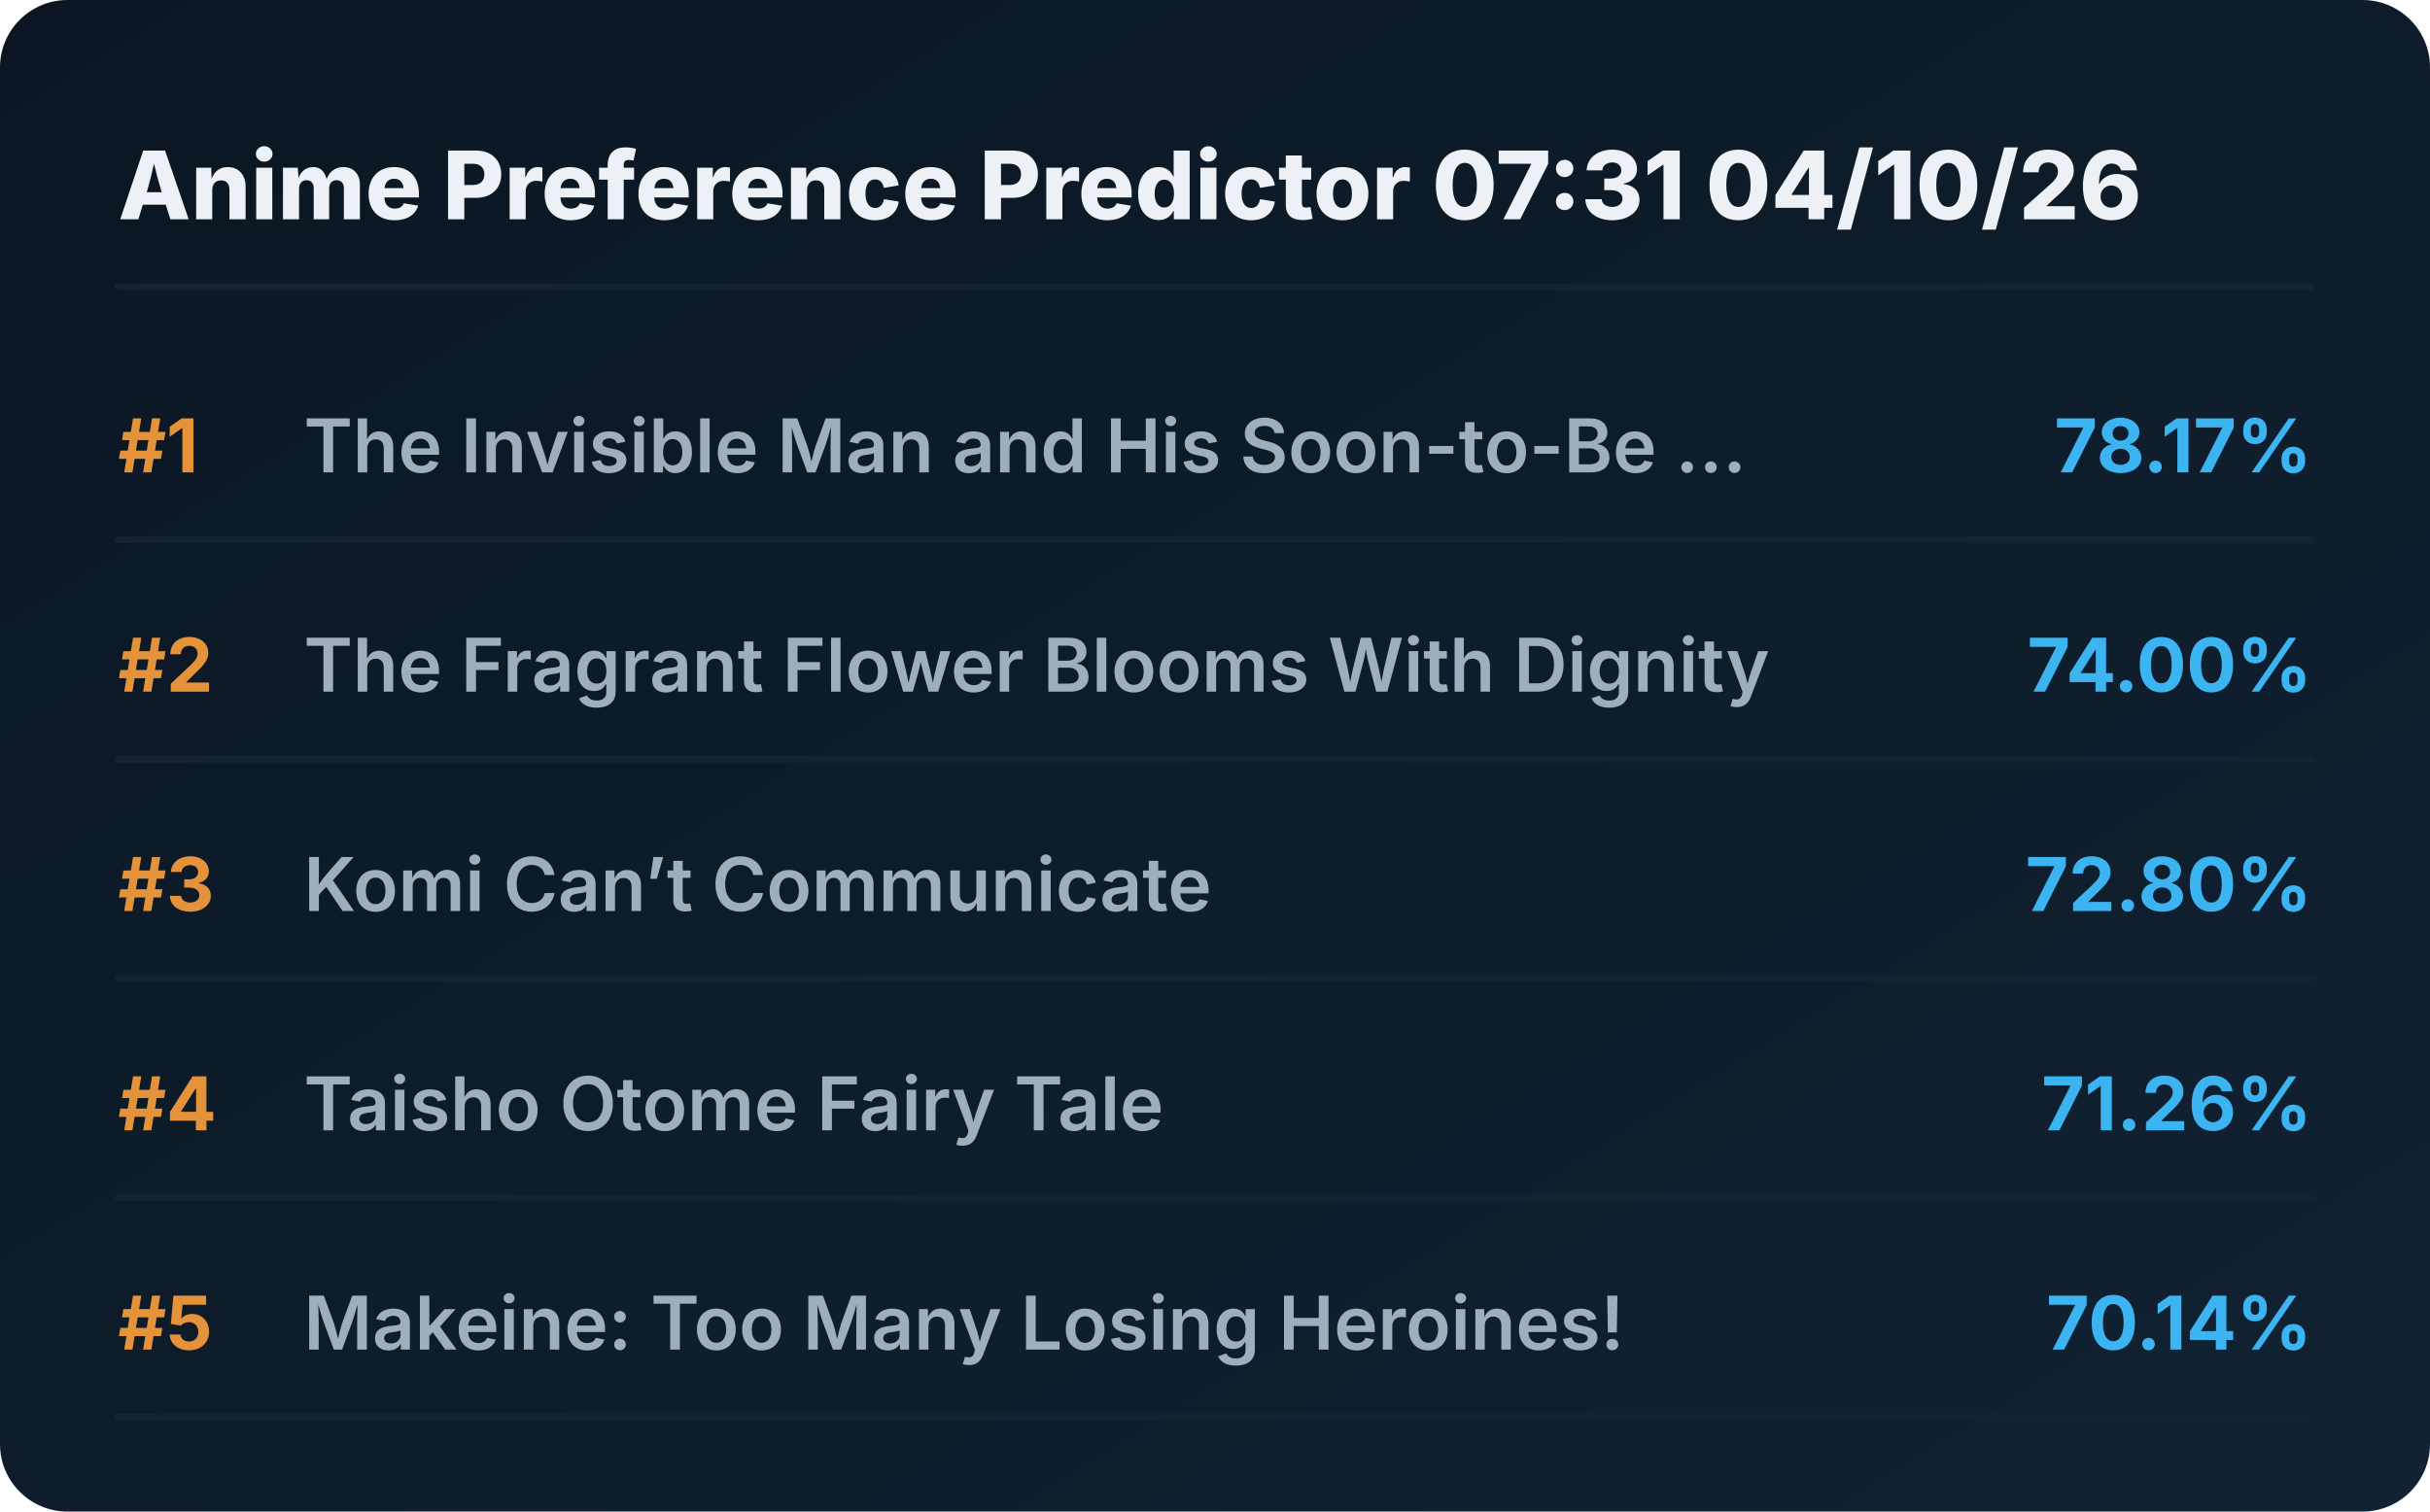
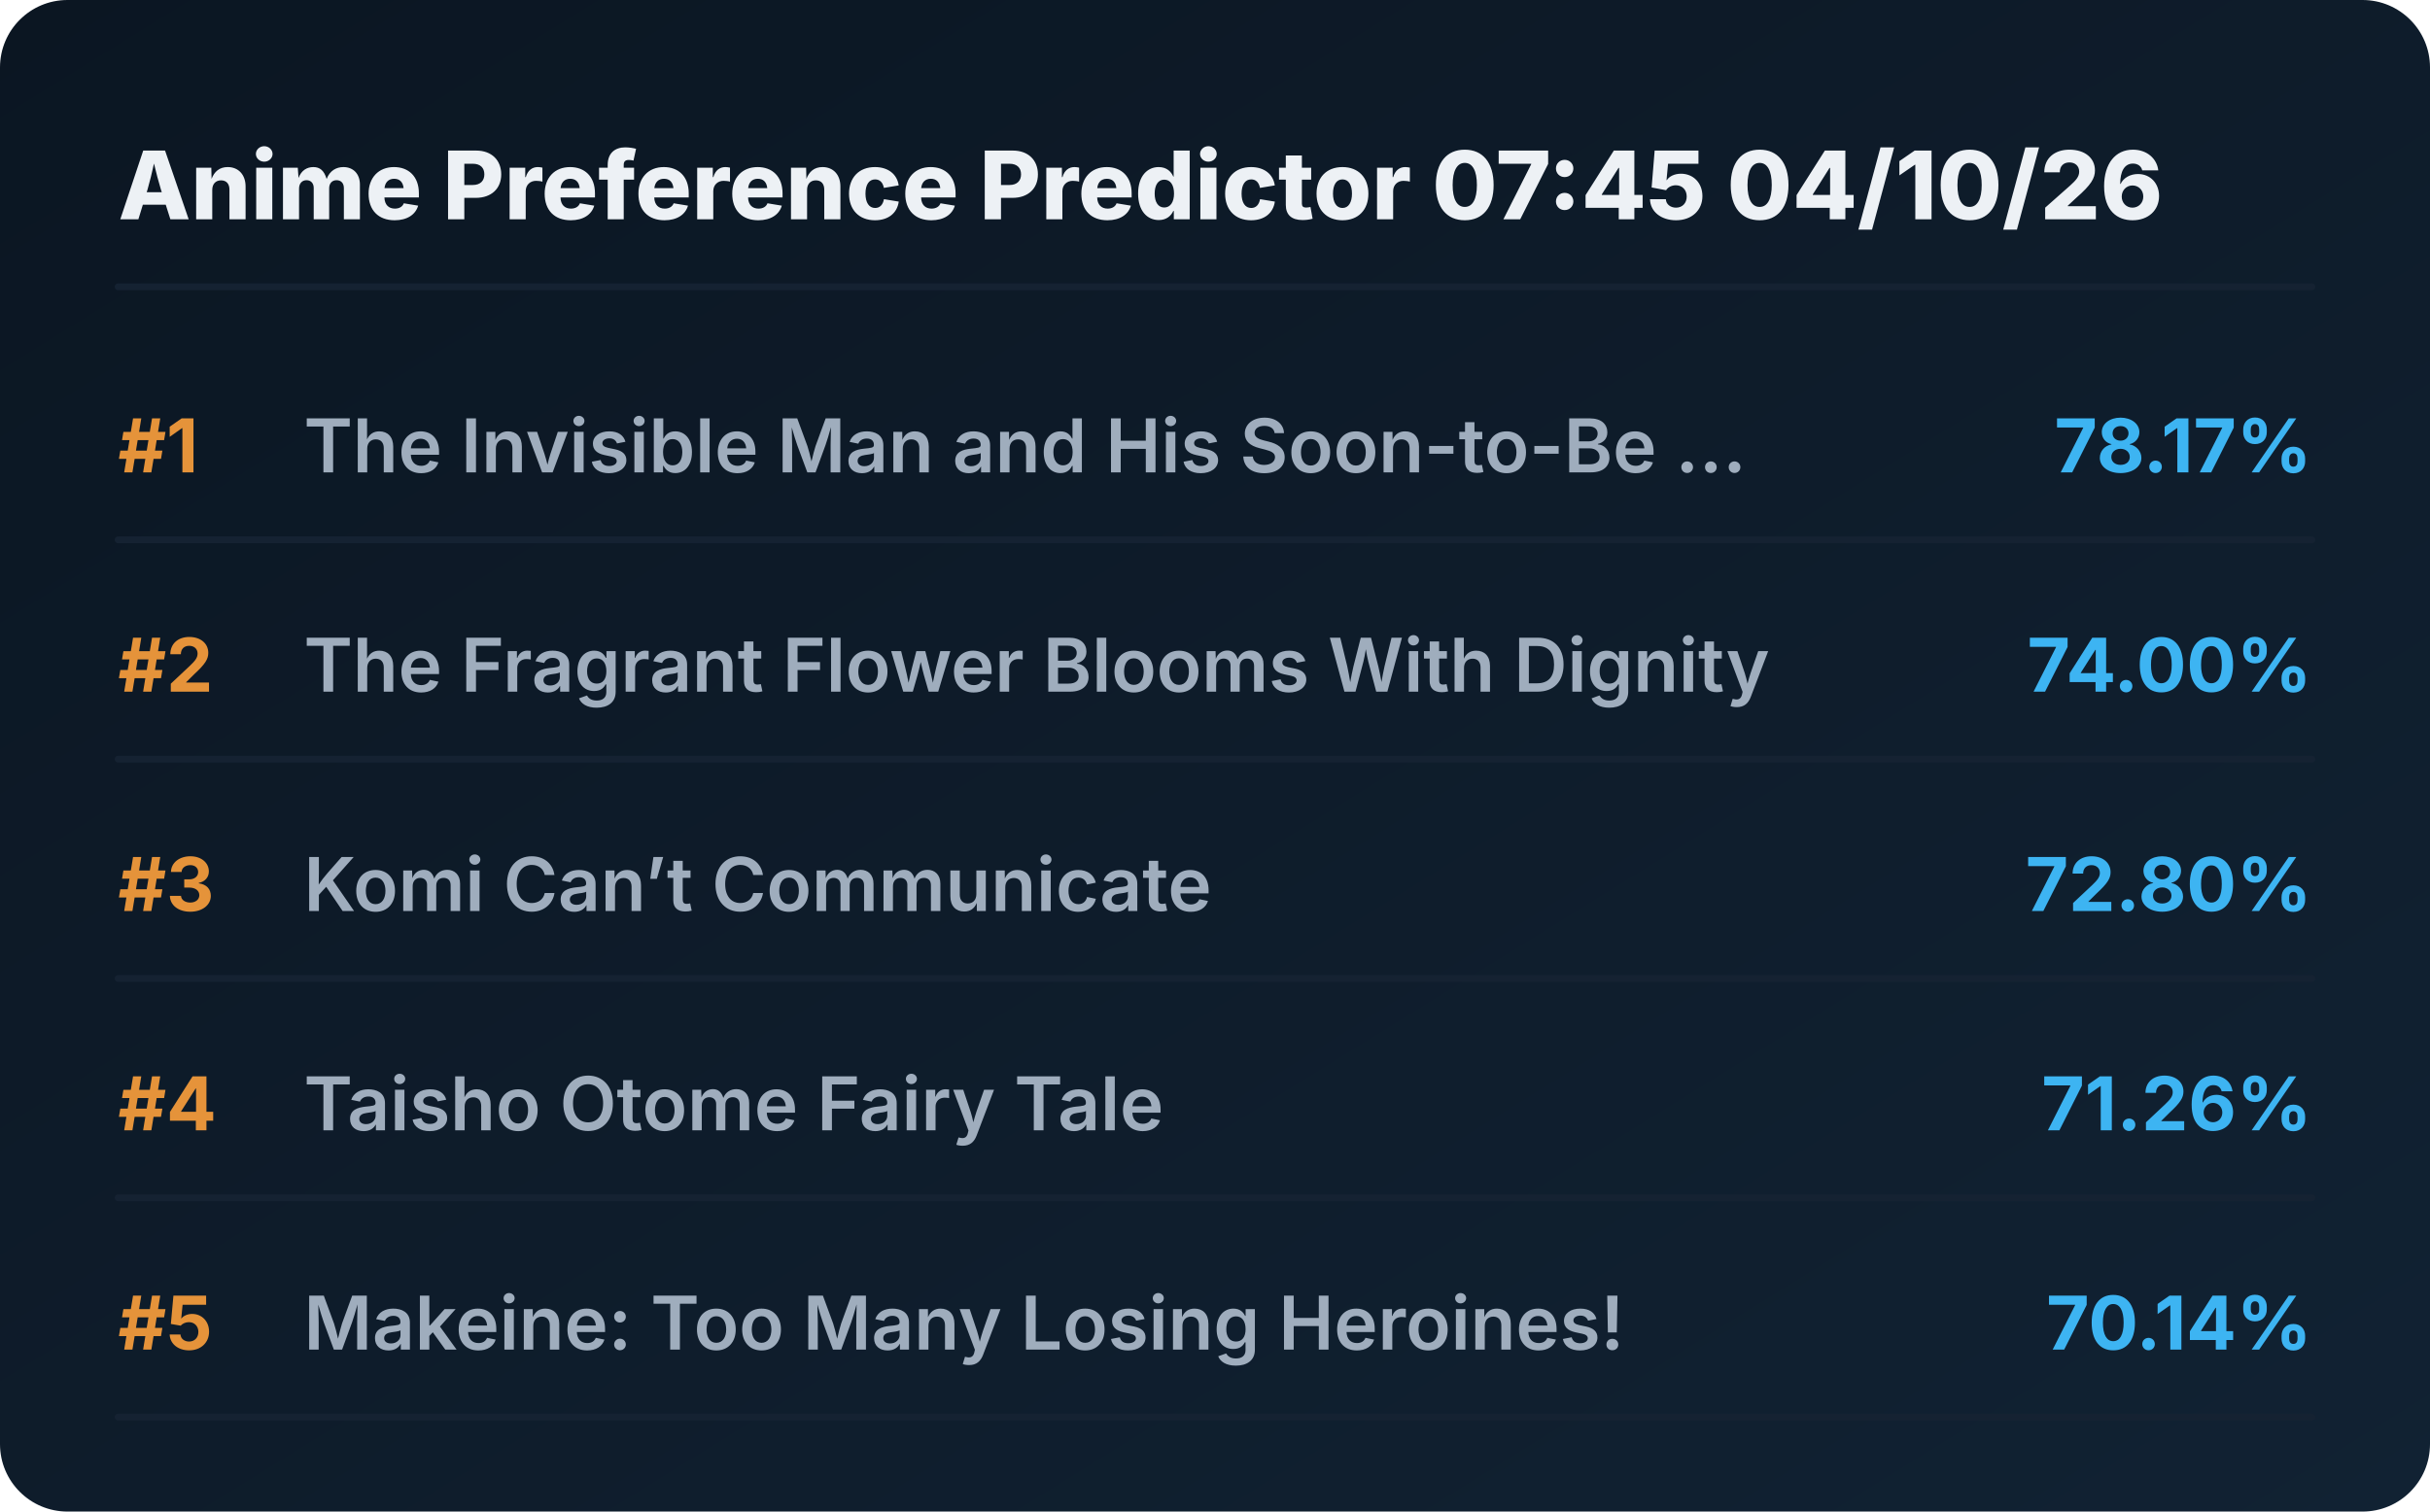
<svg xmlns="http://www.w3.org/2000/svg" viewBox="0 0 720 448" preserveAspectRatio="xMidYMid meet" style="width: 100%; height: auto; max-width: 720px;">
  <defs>
    <linearGradient id="boxGrad" x1="0%" y1="0%" x2="100%" y2="100%">
      <stop offset="0%" stop-color="#0b1622" />
      <stop offset="100%" stop-color="#112233" />
    </linearGradient>
    <clipPath id="titleClip">
      <rect x="90" y="0" width="510" height="100%" />
    </clipPath>
  </defs>
  <style>
    .bg { fill: url(#boxGrad); rx: 20px; }
    .header { font-family: 'Overpass', 'Inter', system-ui, sans-serif; font-weight: 800; font-size: 28px; fill: #edf1f5; }
    .rank { font-family: 'Overpass', 'Inter', system-ui, sans-serif; font-weight: 700; font-size: 22px; fill: #e5933a; }
    .title { font-family: 'Overpass', 'Inter', system-ui, sans-serif; font-weight: 600; font-size: 22px; fill: #9fadbd; }
    .score { font-family: 'Overpass', 'Inter', system-ui, sans-serif; font-weight: 700; font-size: 22px; fill: #3db4f2; }
    .line { stroke: #152232; stroke-width: 2; stroke-linecap: round; }
  </style>
  <rect class="bg" width="720" height="448" />
-   <text x="35" y="65" class="header">Anime Preference Predictor 07:31 04/10/26</text>
+   <text x="35" y="65" class="header">Anime Preference Predictor 07:45 04/10/26</text>
  <line x1="35" y1="85" x2="685" y2="85" class="line" />
  <g transform="translate(0, 0)">
    <text x="35" y="140" class="rank">#1</text>
    <text x="90" y="140" class="title">The Invisible Man and His Soon-to-Be ...</text>
    <text x="685" y="140" class="score" text-anchor="end">78.17%</text>
    <line x1="35" y1="160" x2="685" y2="160" class="line" />
  </g>
  <g transform="translate(0, 65)">
    <text x="35" y="140" class="rank">#2</text>
    <text x="90" y="140" class="title">The Fragrant Flower Blooms With Dignity</text>
    <text x="685" y="140" class="score" text-anchor="end">74.00%</text>
    <line x1="35" y1="160" x2="685" y2="160" class="line" />
  </g>
  <g transform="translate(0, 130)">
    <text x="35" y="140" class="rank">#3</text>
    <text x="90" y="140" class="title">Komi Can’t Communicate</text>
    <text x="685" y="140" class="score" text-anchor="end">72.80%</text>
    <line x1="35" y1="160" x2="685" y2="160" class="line" />
  </g>
  <g transform="translate(0, 195)">
    <text x="35" y="140" class="rank">#4</text>
    <text x="90" y="140" class="title">Taisho Otome Fairy Tale</text>
    <text x="685" y="140" class="score" text-anchor="end">71.26%</text>
    <line x1="35" y1="160" x2="685" y2="160" class="line" />
  </g>
  <g transform="translate(0, 260)">
    <text x="35" y="140" class="rank">#5</text>
    <text x="90" y="140" class="title">Makeine: Too Many Losing Heroines!</text>
    <text x="685" y="140" class="score" text-anchor="end">70.14%</text>
    <line x1="35" y1="160" x2="685" y2="160" class="line" />
  </g>
</svg>
